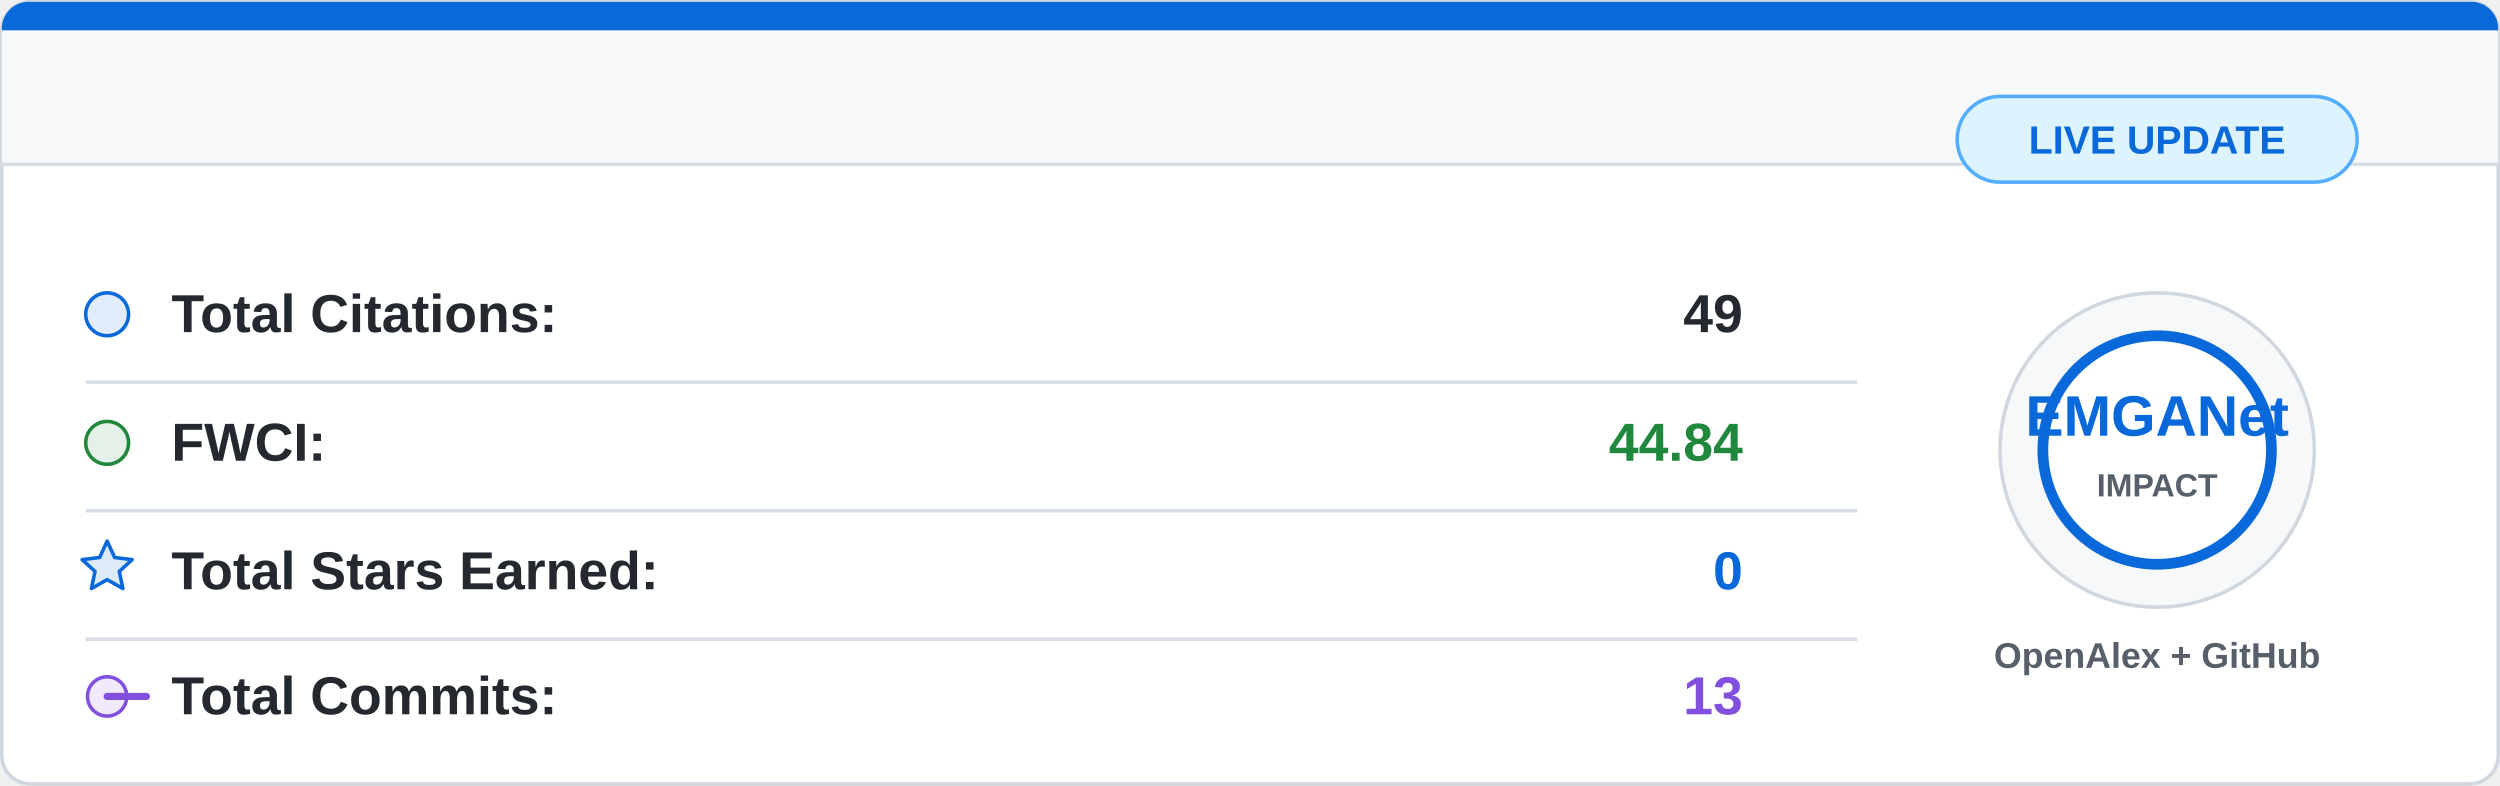
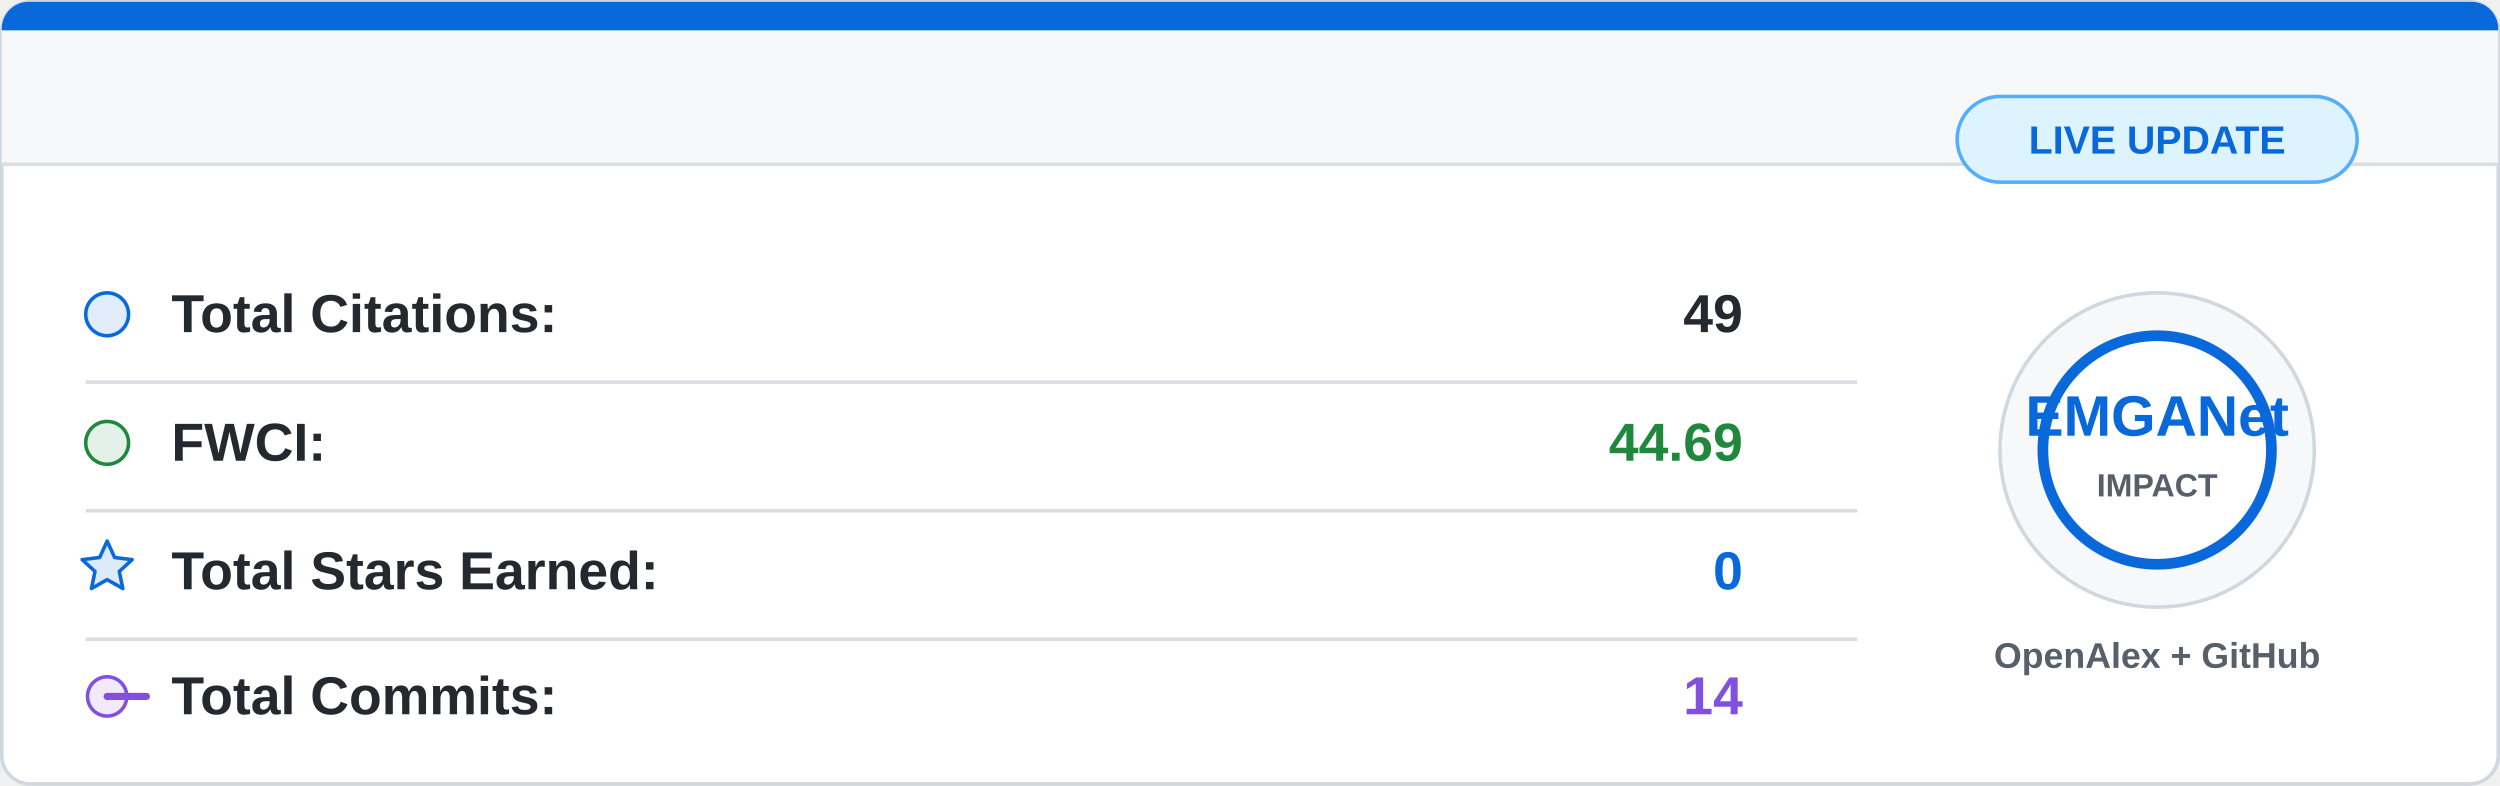
<svg xmlns="http://www.w3.org/2000/svg" width="700" height="220" viewBox="0 0 700 220">
  <rect x="0.5" y="0.5" width="699" height="219" rx="8" fill="#ffffff" stroke="#d0d7de" />
  <path d="M8 0.5 H692 A7.5 7.5 0 0 1 699.5 8 V46 H0.5 V8 A7.5 7.5 0 0 1 8 0.5 Z" fill="#f6f8fa" />
  <path d="M8 0.5 H692 A7.5 7.5 0 0 1 699.5 8 V8.5 H0.5 V8 A7.5 7.5 0 0 1 8 0.5 Z" fill="#0969da" />
  <line x1="0.5" y1="46" x2="699.5" y2="46" stroke="#d8dee4" />
  <g font-family="Segoe UI, Arial, sans-serif" font-size="15">
    <circle cx="30" cy="88" r="6" fill="#0969da" fill-opacity="0.12" stroke="#0969da" />
    <text x="48" y="93" fill="#24292f" font-weight="600">Total Citations:</text>
    <text x="488" y="93" fill="#24292f" font-weight="700" text-anchor="end">49</text>
    <line x1="24" y1="107" x2="520" y2="107" stroke="#d8dee4" />
    <circle cx="30" cy="124" r="6" fill="#1f883d" fill-opacity="0.12" stroke="#1f883d" />
    <text x="48" y="129" fill="#24292f" font-weight="600">FWCI:</text>
-     <text x="488" y="129" fill="#1f883d" font-weight="700" text-anchor="end">44.84</text>
+     <text x="488" y="129" fill="#1f883d" font-weight="700" text-anchor="end">44.69</text>
    <line x1="24" y1="143" x2="520" y2="143" stroke="#d8dee4" />
    <path d="M30 151.5 L32.1 156.1 L37 156.7 L33.4 160 L34.4 164.8 L30 162.3 L25.6 164.8 L26.6 160 L23 156.7 L27.9 156.1 Z" fill="#0969da" fill-opacity="0.14" stroke="#0969da" stroke-linejoin="round" />
    <text x="48" y="165" fill="#24292f" font-weight="600">Total Stars Earned:</text>
    <text x="488" y="165" fill="#0969da" font-weight="700" text-anchor="end">0</text>
    <line x1="24" y1="179" x2="520" y2="179" stroke="#d8dee4" />
    <circle cx="30" cy="195" r="5.5" fill="#8250df" fill-opacity="0.12" stroke="#8250df" />
    <path d="M41 195 H30" stroke="#8250df" stroke-width="2" stroke-linecap="round" />
    <text x="48" y="200" fill="#24292f" font-weight="600">Total Commits:</text>
-     <text x="488" y="200" fill="#8250df" font-weight="700" text-anchor="end">13</text>
+     <text x="488" y="200" fill="#8250df" font-weight="700" text-anchor="end">14</text>
  </g>
  <circle cx="604" cy="126" r="44" fill="#f6f8fa" stroke="#d0d7de" />
  <circle cx="604" cy="126" r="32" fill="#ffffff" stroke="#0969da" stroke-width="3" />
  <text x="604" y="122" fill="#0969da" font-family="Segoe UI, Arial, sans-serif" font-size="16" font-weight="800" text-anchor="middle">
    EMGANet
  </text>
  <text x="604" y="139" fill="#57606a" font-family="Segoe UI, Arial, sans-serif" font-size="9" font-weight="700" text-anchor="middle">
    IMPACT
  </text>
  <text x="604" y="187" fill="#57606a" font-family="Segoe UI, Arial, sans-serif" font-size="10" font-weight="600" text-anchor="middle">
    OpenAlex + GitHub
  </text>
  <rect x="548" y="27" width="112" height="24" rx="12" fill="#ddf4ff" stroke="#54aeff" />
  <text x="604" y="43" fill="#0969da" font-family="Segoe UI, Arial, sans-serif" font-size="11" font-weight="700" text-anchor="middle">
    LIVE UPDATE
  </text>
</svg>
